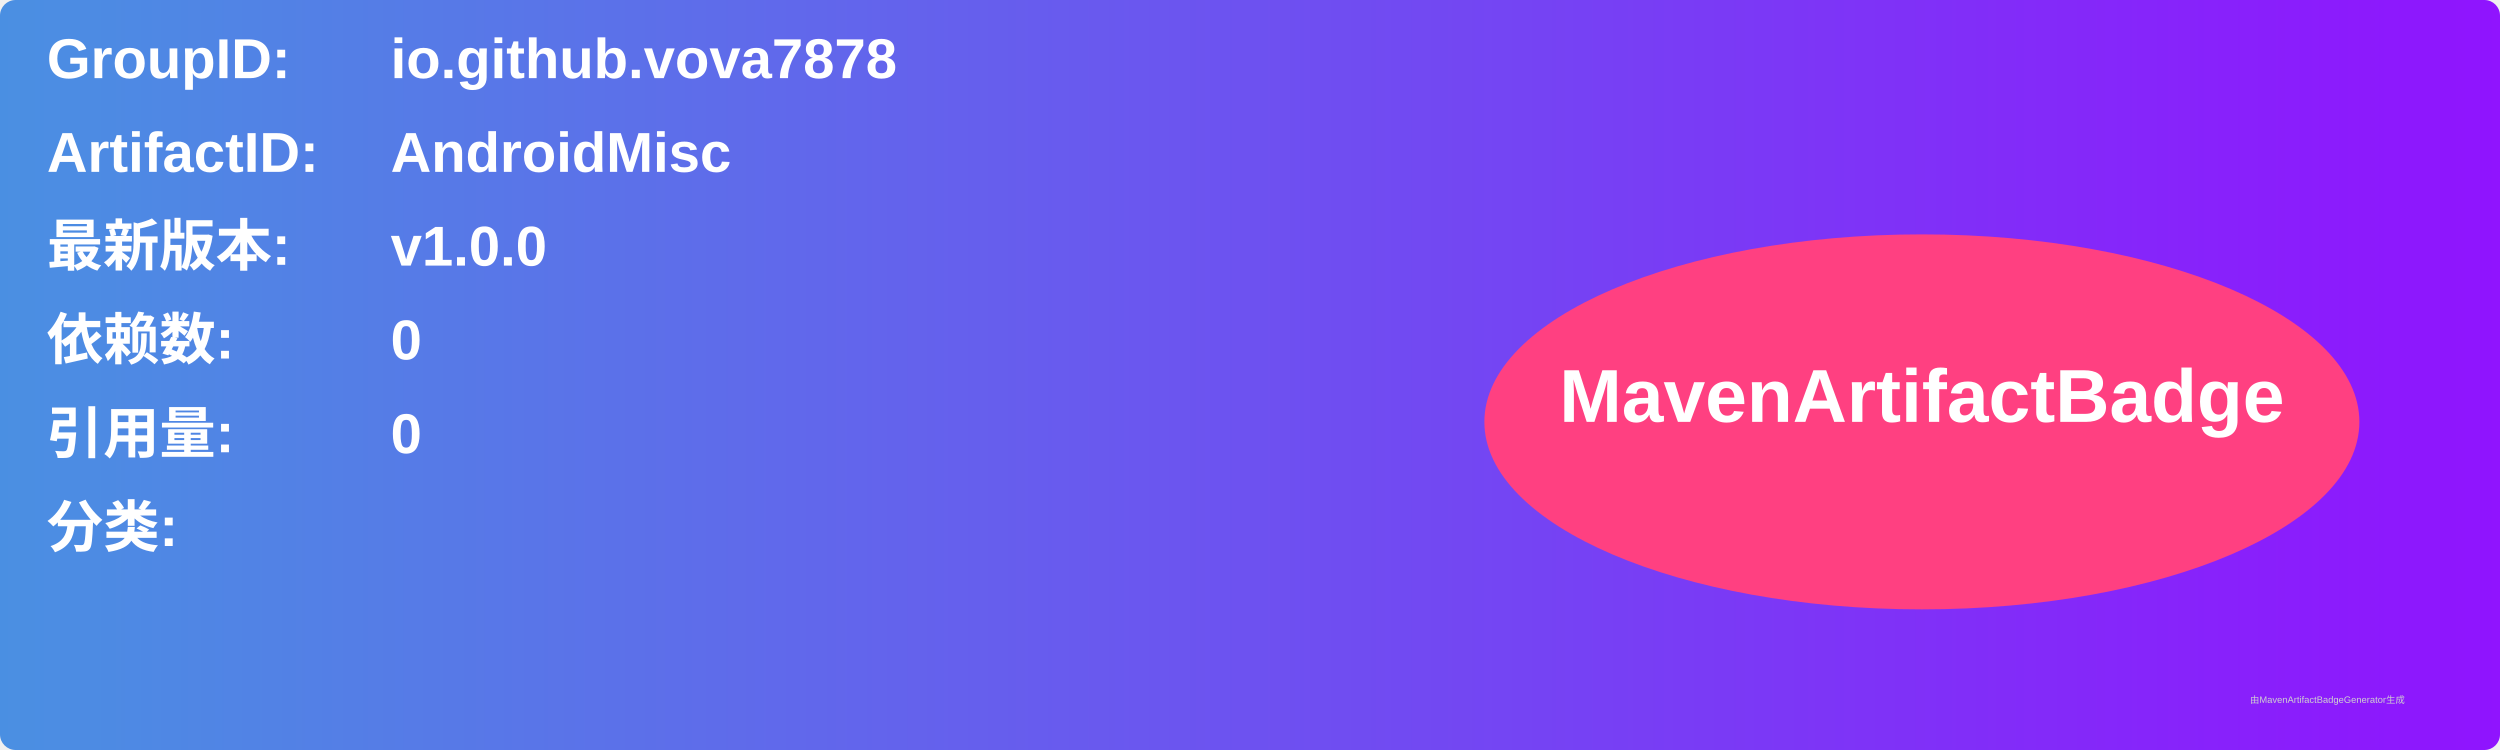
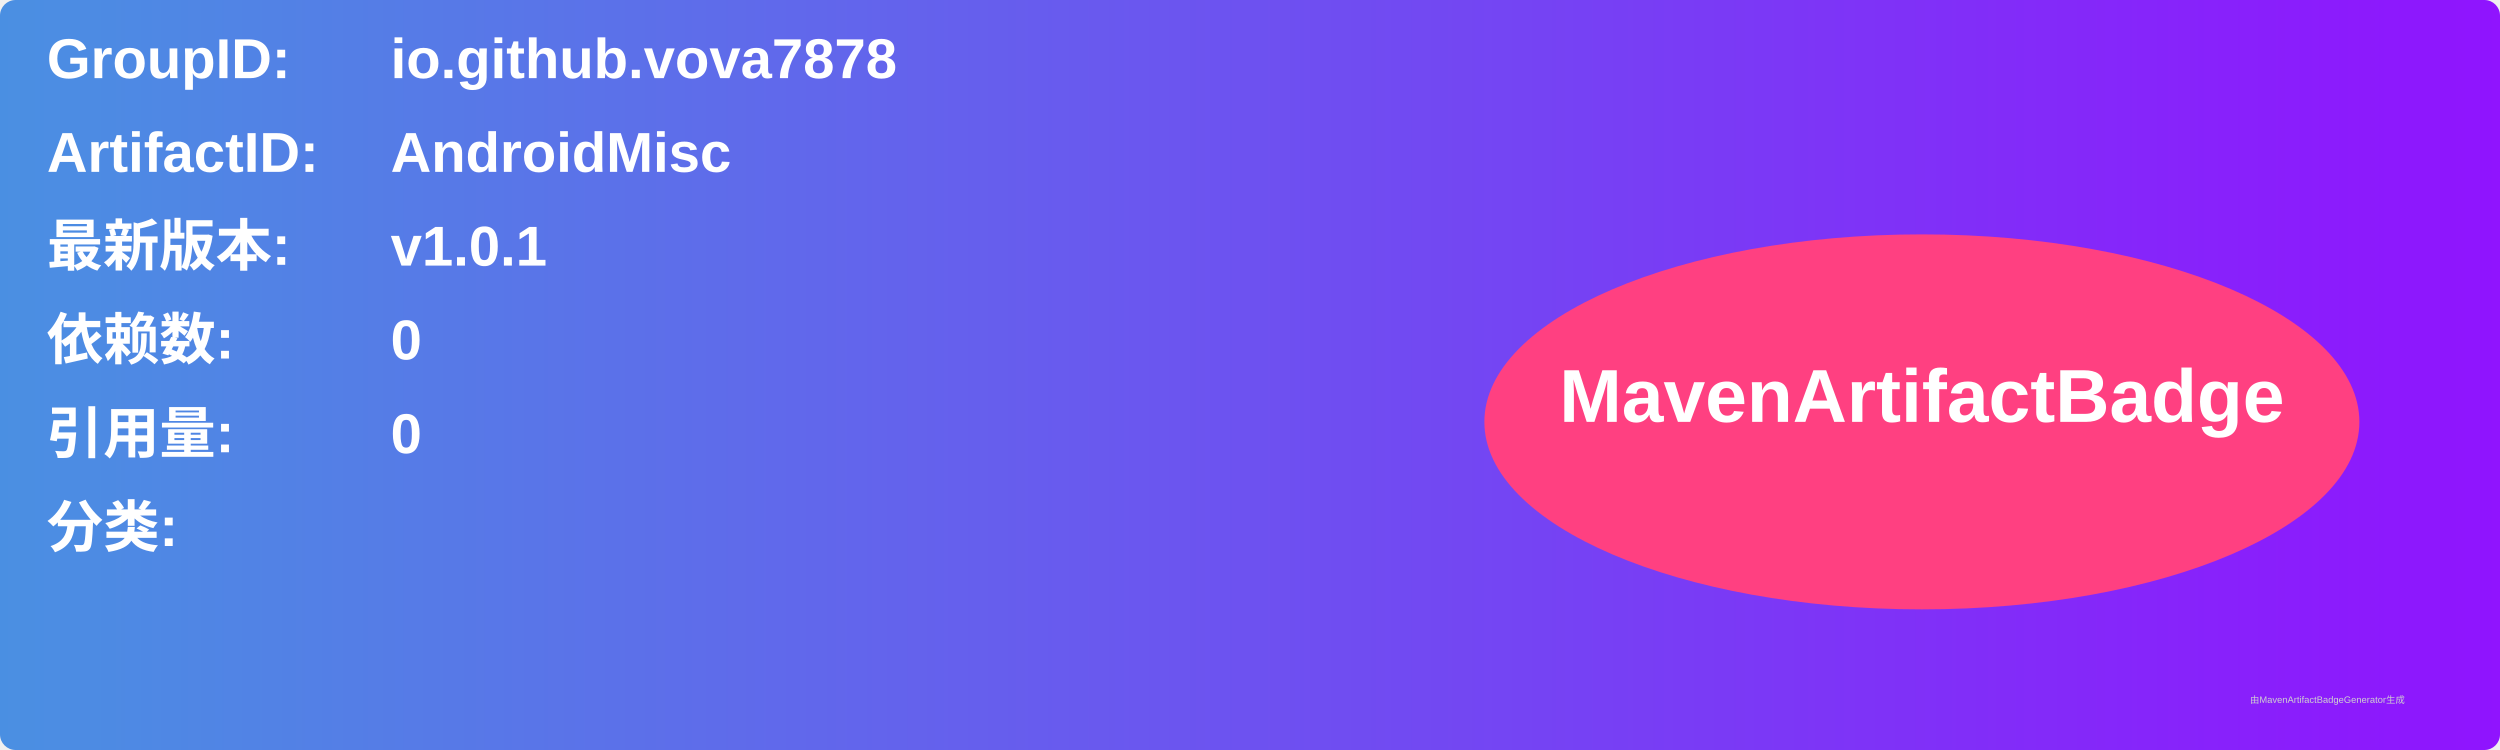
<svg xmlns="http://www.w3.org/2000/svg" width="800" height="240" viewBox="0 0 800 240">
  <linearGradient id="grad" x1="0%" y1="0%" x2="100%" y2="0%">
    <stop offset="0%" stop-color="#4a90e2" />
    <stop offset="100%" stop-color="#9013fe" />
  </linearGradient>
  <rect width="100%" height="100%" rx="5" ry="5" fill="url(#grad)" />
  <g transform="translate(15, 15)">
    <text x="0" y="10" font-family="Arial" font-size="18" fill="white" font-weight="bold" width="260">GroupID:</text>
    <text x="110" y="10" font-family="Arial" font-size="18" fill="white" font-weight="bold" width="460">io.github.vova7878</text>
    <text x="0" y="40" font-family="Arial" font-size="18" fill="white" font-weight="bold" width="260">ArtifactID:</text>
    <text x="110" y="40" font-family="Arial" font-size="18" fill="white" font-weight="bold" width="460">AndroidMisc</text>
    <text x="0" y="70" font-family="Arial" font-size="18" fill="white" font-weight="bold">最新版本:</text>
    <text x="110" y="70" font-family="Arial" font-size="18" fill="white" font-weight="bold">
-       <tspan font-weight="bold">v1.0.0</tspan>
+       <tspan font-weight="bold">v1.0.1</tspan>
    </text>
    <text x="0" y="100" font-family="Arial" font-size="18" fill="white" font-weight="bold">依赖数: </text>
    <text x="110" y="100" font-family="Arial" font-size="18" fill="white">
      <tspan font-weight="bold">0</tspan>
    </text>
    <text x="0" y="130" font-family="Arial" font-size="18" fill="white" font-weight="bold">引用量: </text>
    <text x="110" y="130" font-family="Arial" font-size="18" fill="white">
      <tspan font-weight="bold">0</tspan>
    </text>
    <text x="0" y="160" font-family="Arial" font-size="18" fill="white" font-weight="bold">分类:</text>
    <text x="10" y="190" font-family="Arial" font-size="10" fill="white">
      <tspan font-weight="bold" />
    </text>
    <ellipse cx="600" cy="120" rx="140" ry="60" fill="#ff4081" />
    <text x="600" y="120" text-anchor="middle" font-family="Arial" font-size="24" fill="white" font-weight="bold">MavenArtifactBadge</text>
  </g>
  <text x="720" y="225" font-family="Arial" font-size="3" fill="#d0d0d0">由MavenArtifactBadgeGenerator生成</text>
</svg>
